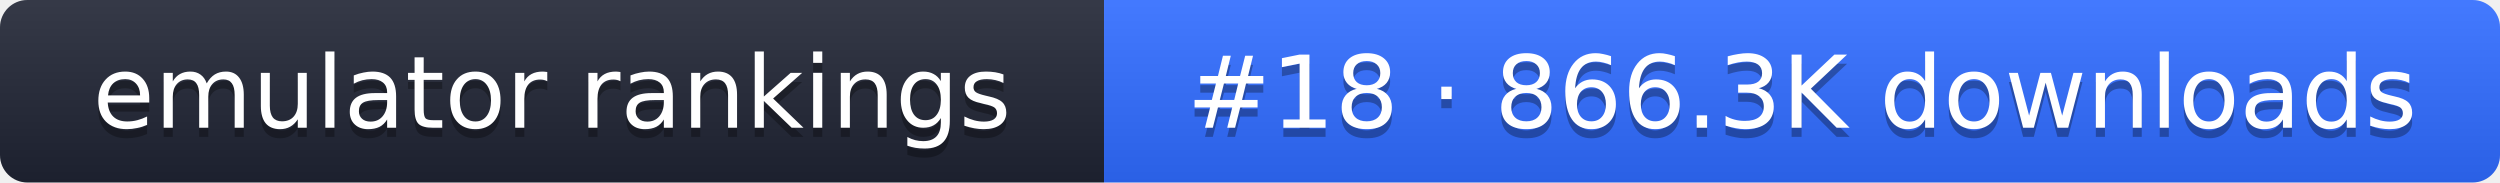
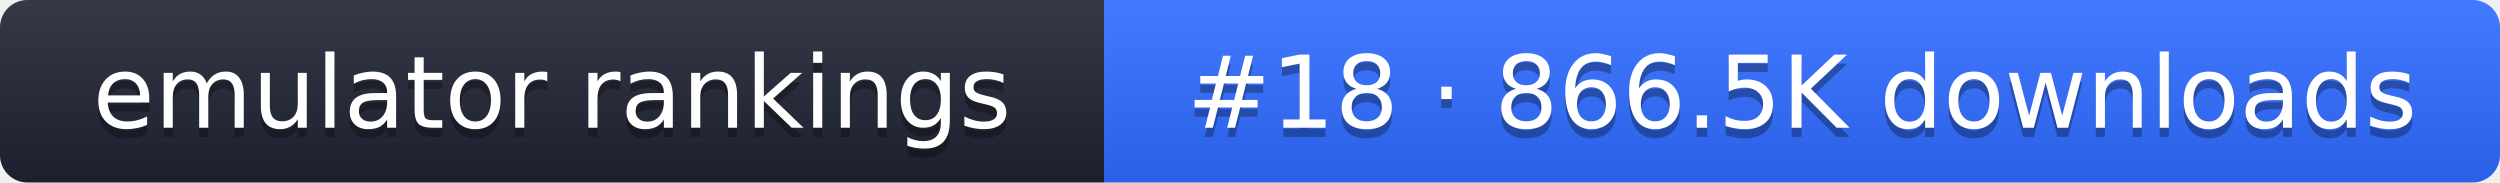
- <svg xmlns="http://www.w3.org/2000/svg" width="274" height="20" role="img" aria-label="emulator rankings: #18 · 866.3K downloads">
+ <svg xmlns="http://www.w3.org/2000/svg" width="274" height="20" role="img" aria-label="emulator rankings: #18 · 866.5K downloads">
  <linearGradient id="g" x2="0" y2="100%">
    <stop offset="0" stop-color="#fff" stop-opacity=".1" />
    <stop offset="1" stop-opacity=".1" />
  </linearGradient>
  <clipPath id="r">
    <rect width="274" height="20" rx="3" fill="#fff" />
  </clipPath>
  <g clip-path="url(#r)">
    <rect width="121" height="20" fill="#1f2433" />
    <rect x="121" width="153" height="20" fill="#2f6bff" />
    <rect width="274" height="20" fill="url(#g)" />
  </g>
  <g fill="#fff" text-anchor="middle" font-family="Verdana,DejaVu Sans,sans-serif" font-size="11">
    <text x="60.5" y="15" fill="#010101" fill-opacity=".3">emulator rankings</text>
    <text x="60.5" y="14">emulator rankings</text>
-     <text x="197.5" y="15" fill="#010101" fill-opacity=".3">#18 · 866.3K downloads</text>
-     <text x="197.5" y="14">#18 · 866.3K downloads</text>
+     <text x="197.5" y="15" fill="#010101" fill-opacity=".3">#18 · 866.5K downloads</text>
+     <text x="197.5" y="14">#18 · 866.5K downloads</text>
  </g>
</svg>
